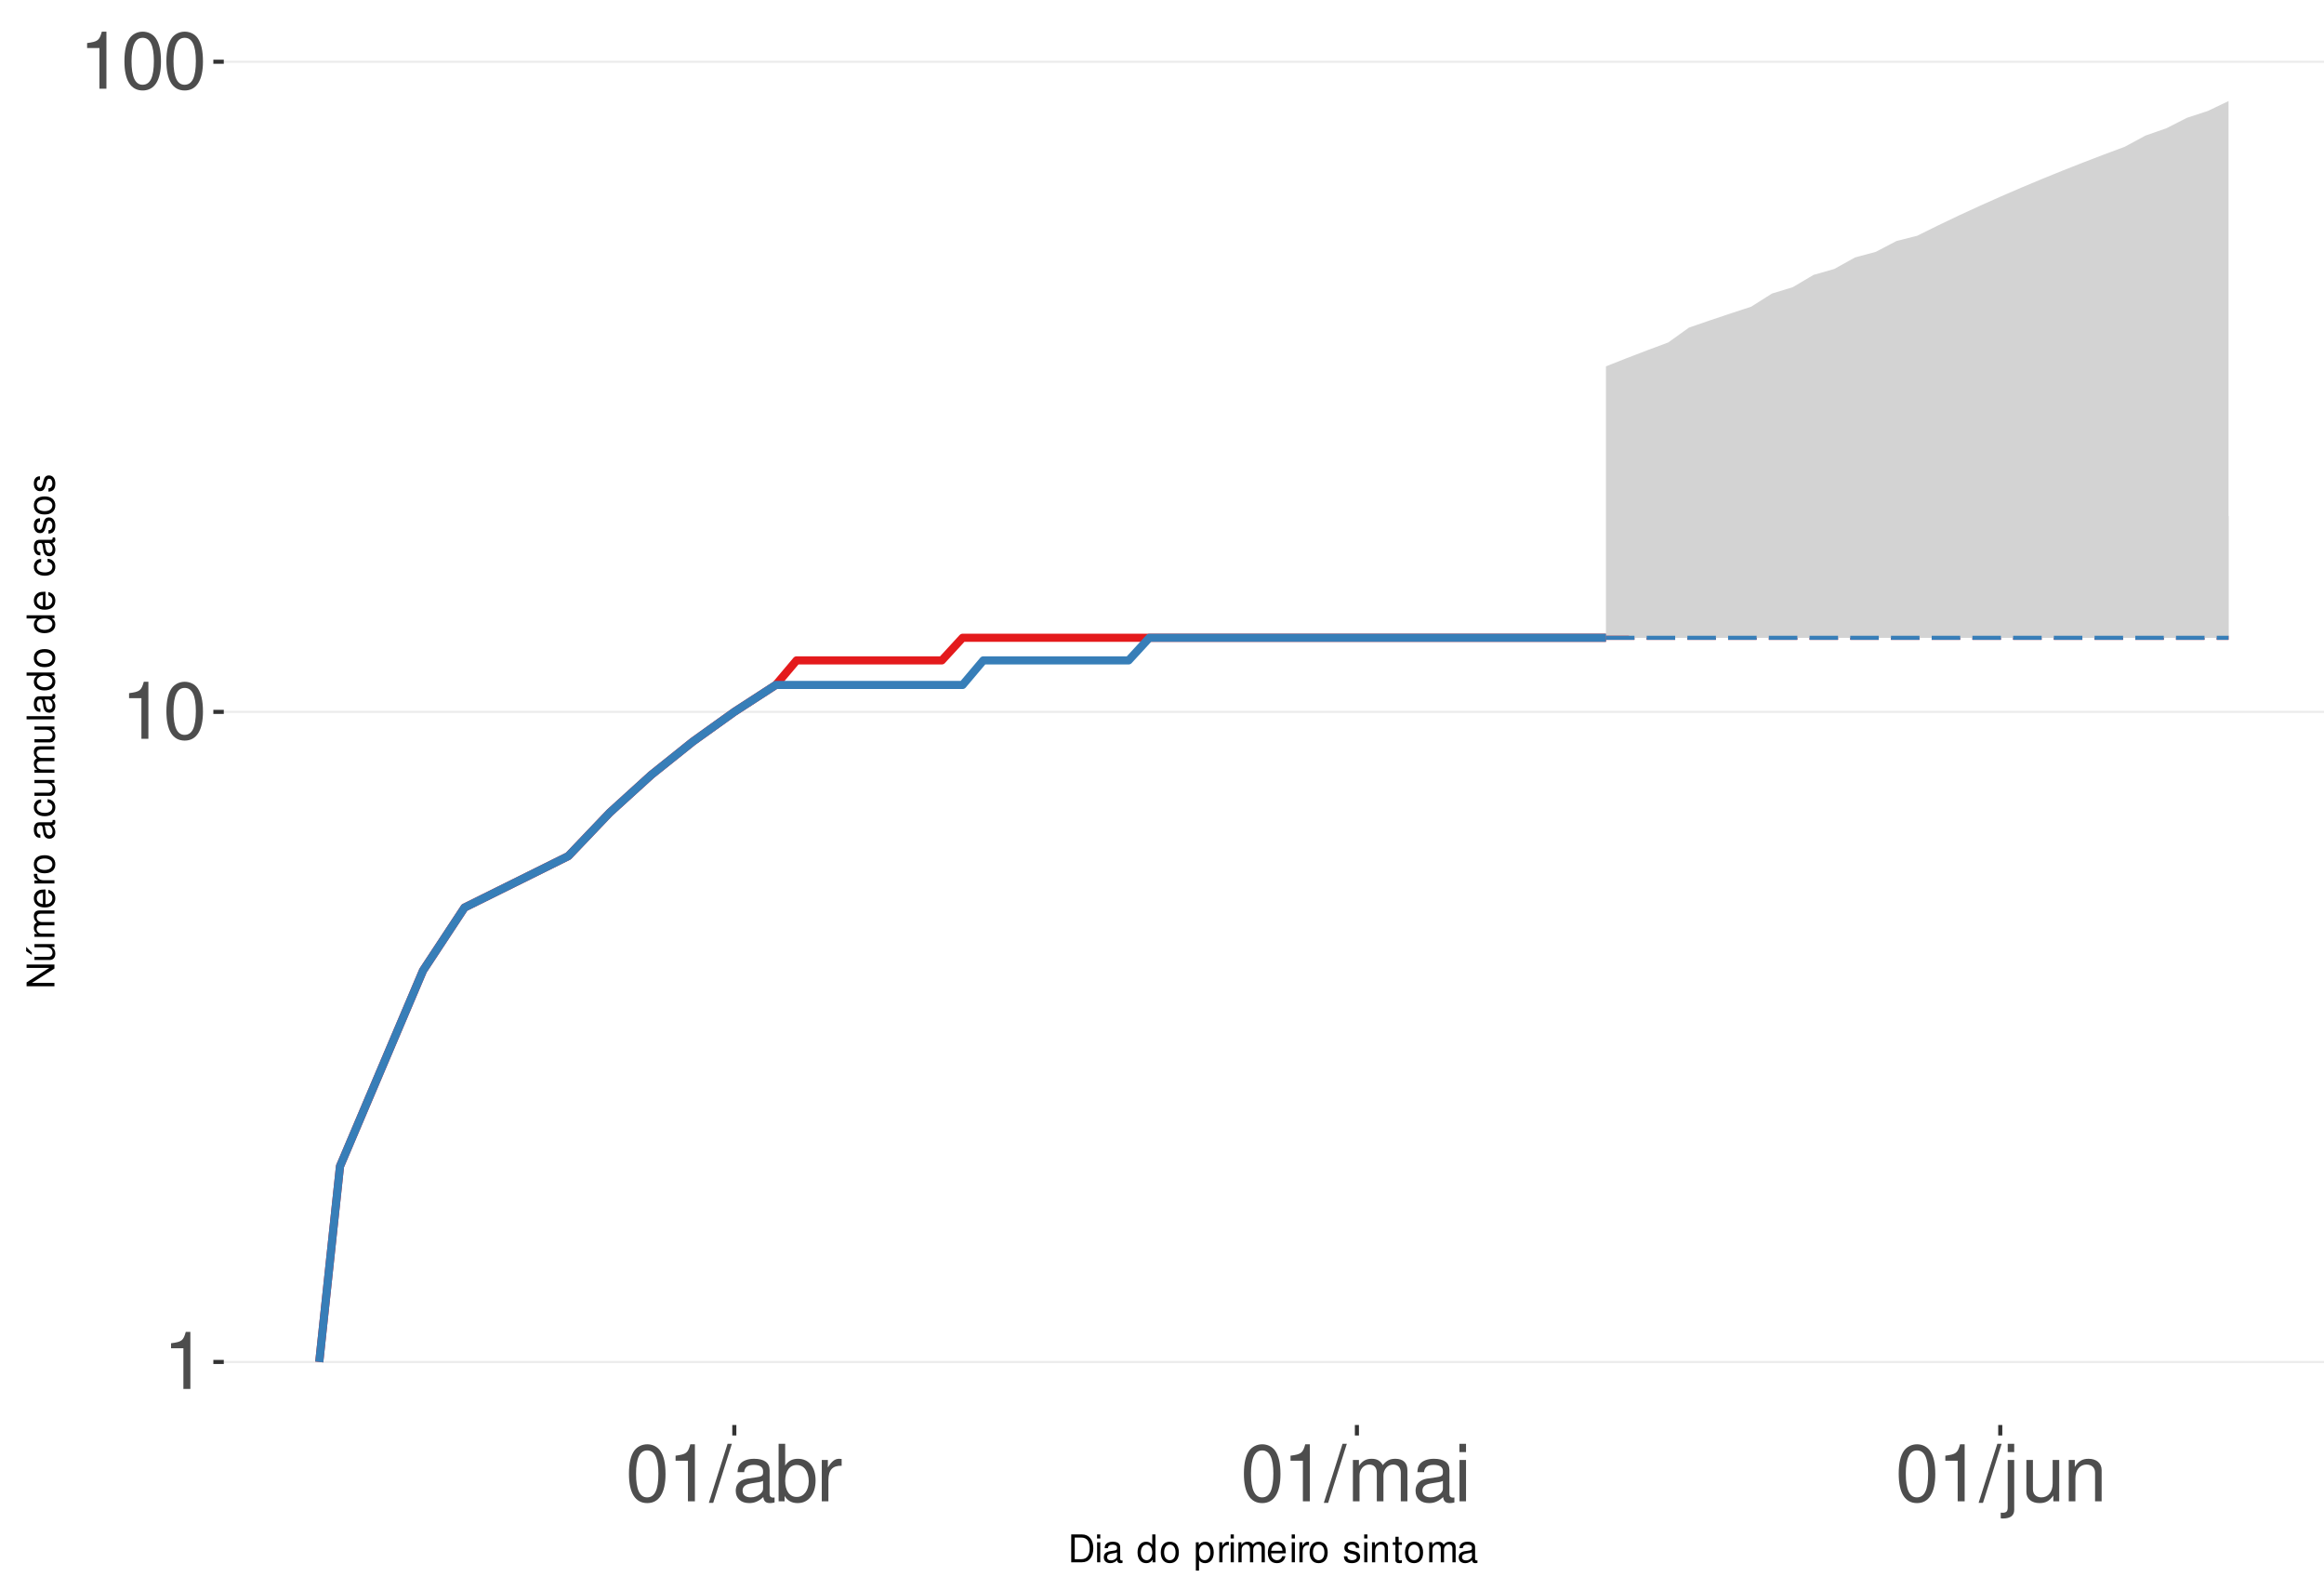
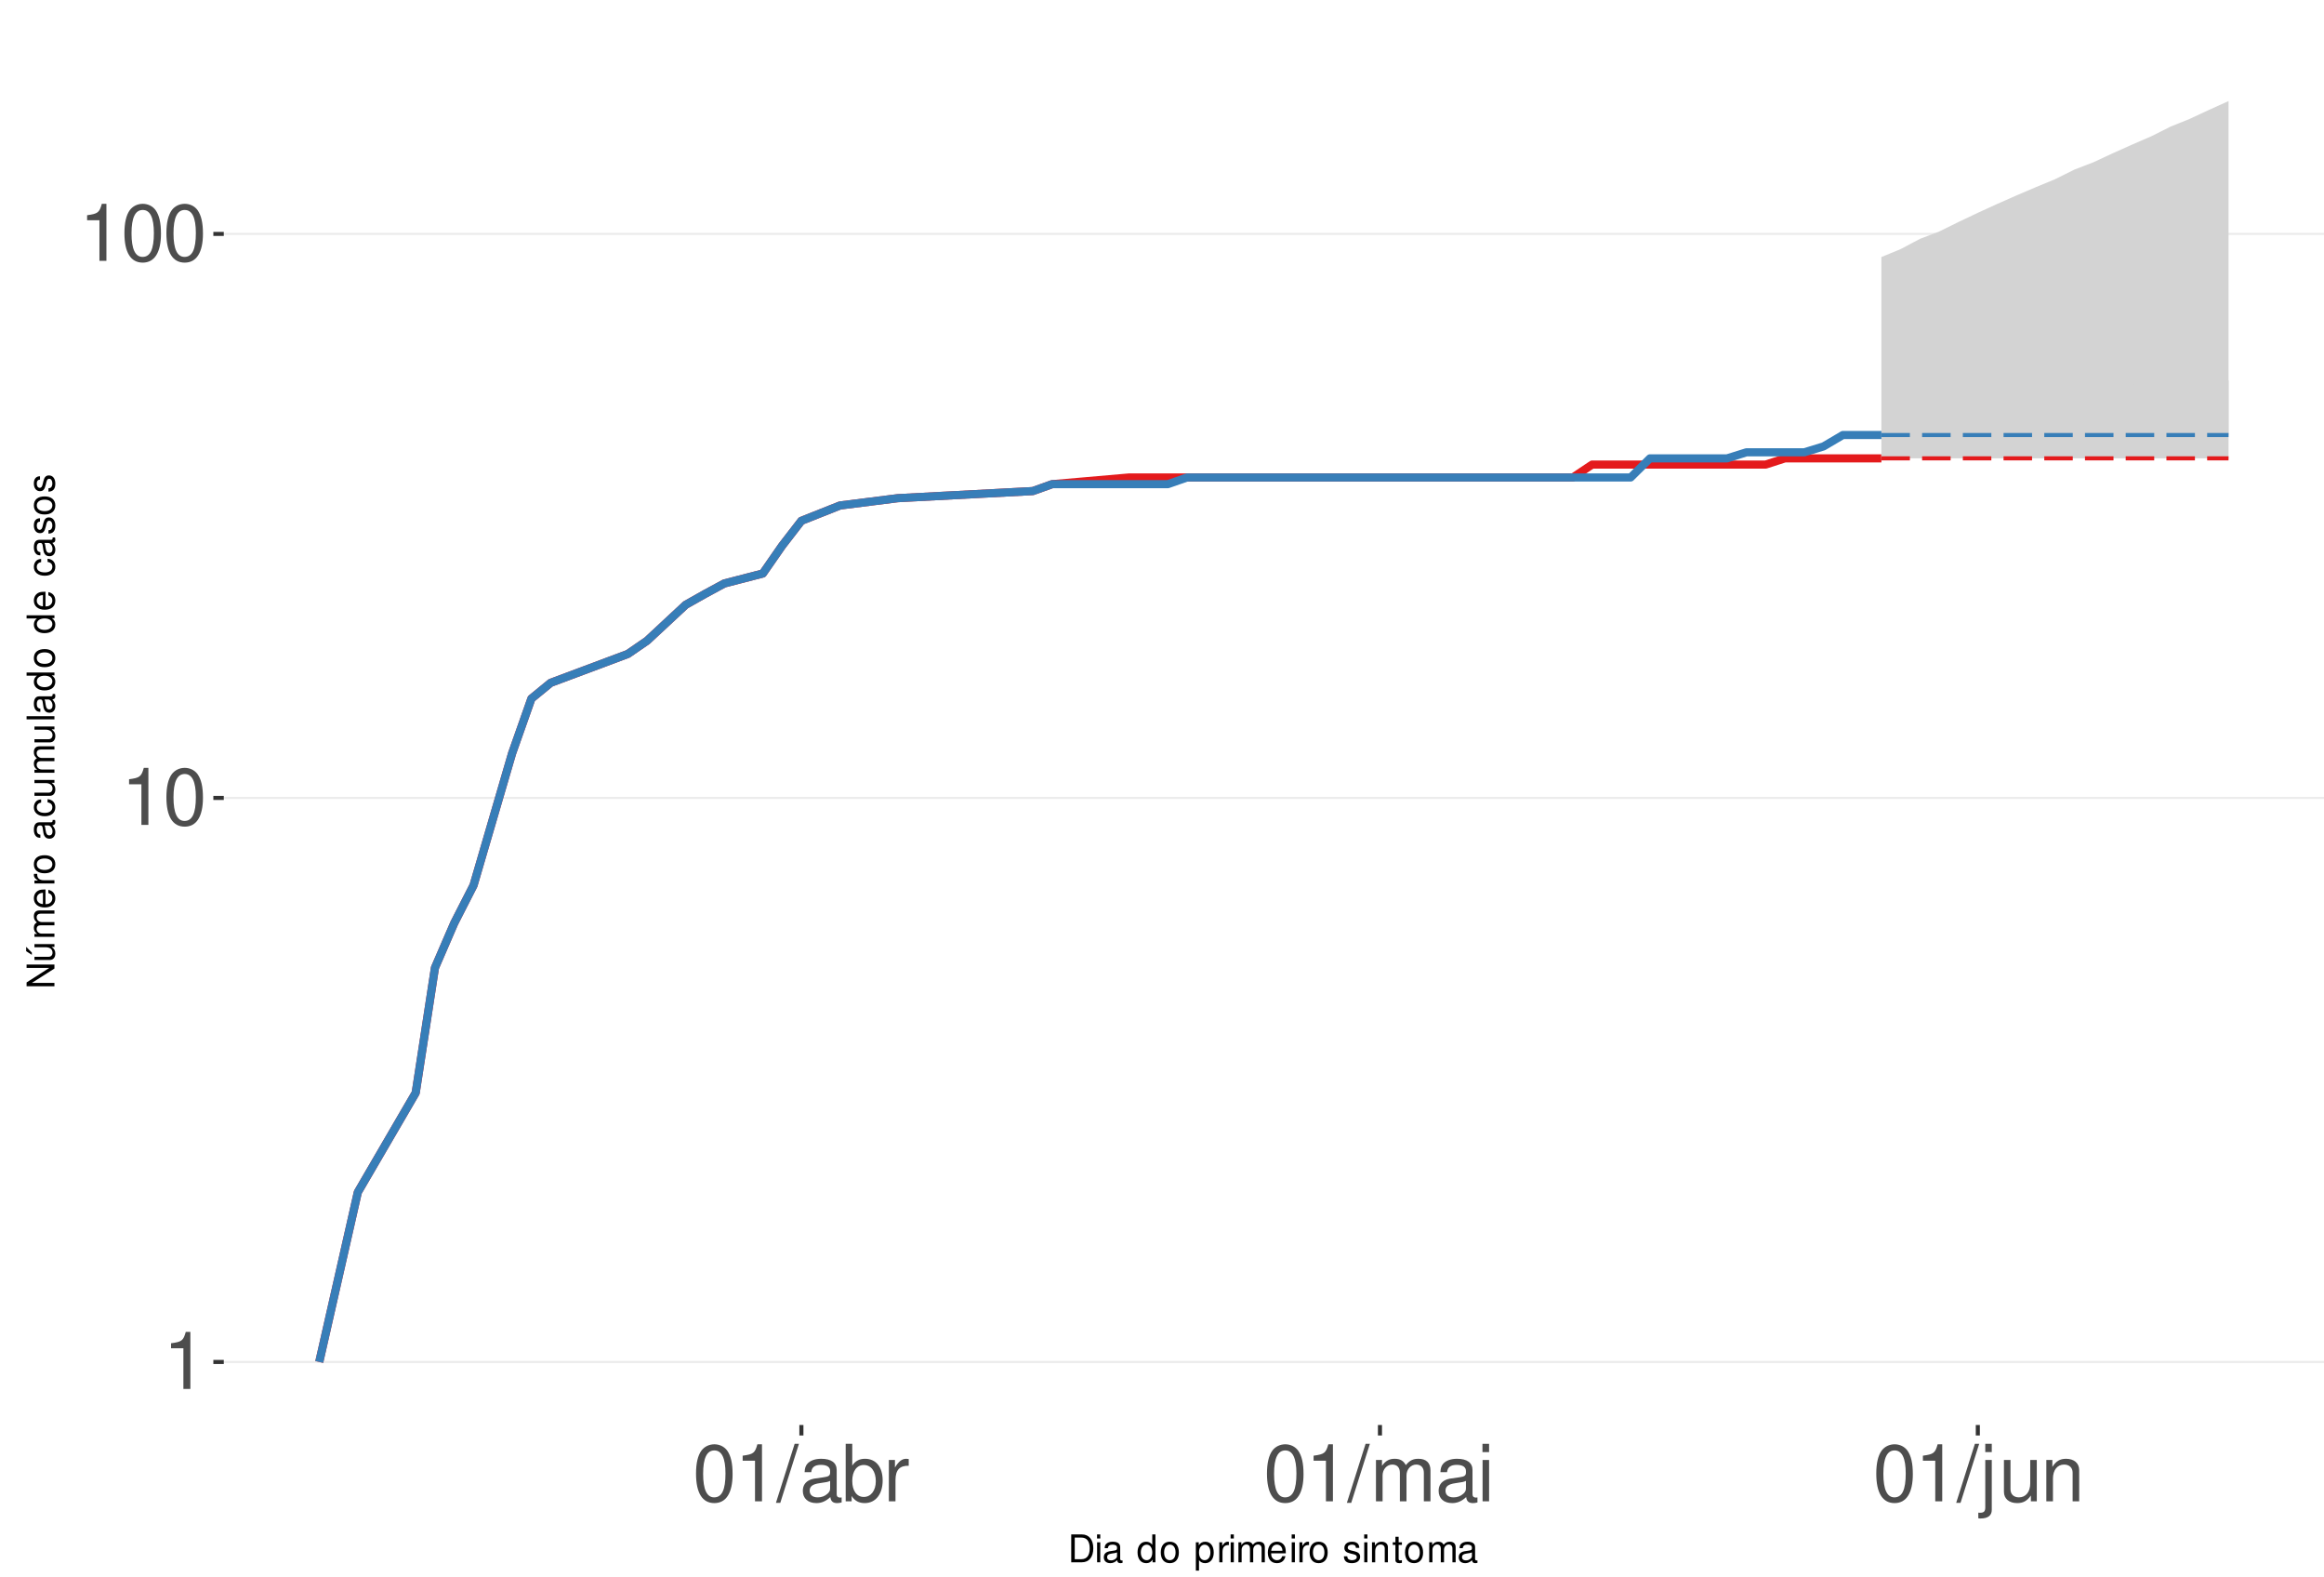
<svg xmlns="http://www.w3.org/2000/svg" xmlns:xlink="http://www.w3.org/1999/xlink" width="609pt" height="413pt" viewBox="0 0 609 413" version="1.1">
  <defs>
    <g>
      <symbol overflow="visible" id="glyph0-0">
        <path style="stroke:none;" d="" />
      </symbol>
      <symbol overflow="visible" id="glyph0-1">
        <path style="stroke:none;" d="M 5.344 -10.641 L 5.344 0 L 7.172 0 L 7.172 -14.938 L 5.969 -14.938 C 5.328 -12.641 4.922 -12.328 2.109 -11.953 L 2.109 -10.641 Z M 5.344 -10.641 " />
      </symbol>
      <symbol overflow="visible" id="glyph0-2">
        <path style="stroke:none;" d="M 5.688 -14.938 C 4.312 -14.938 3.078 -14.312 2.312 -13.297 C 1.359 -11.984 0.891 -10 0.891 -7.234 C 0.891 -2.188 2.547 0.469 5.688 0.469 C 8.781 0.469 10.469 -2.188 10.469 -7.109 C 10.469 -10 10.016 -11.938 9.047 -13.297 C 8.281 -14.328 7.062 -14.938 5.688 -14.938 Z M 5.688 -13.328 C 7.641 -13.328 8.609 -11.312 8.609 -7.266 C 8.609 -3.016 7.656 -1.031 5.641 -1.031 C 3.719 -1.031 2.75 -3.094 2.75 -7.203 C 2.75 -11.312 3.719 -13.328 5.688 -13.328 Z M 5.688 -13.328 " />
      </symbol>
      <symbol overflow="visible" id="glyph0-3">
        <path style="stroke:none;" d="M 4.734 -15.062 L -0.172 0.406 L 0.969 0.406 L 5.859 -15.062 Z M 4.734 -15.062 " />
      </symbol>
      <symbol overflow="visible" id="glyph0-4">
        <path style="stroke:none;" d="M 11.047 -1.016 C 10.859 -0.969 10.781 -0.969 10.672 -0.969 C 10.078 -0.969 9.75 -1.281 9.75 -1.812 L 9.75 -8.188 C 9.75 -10.094 8.344 -11.141 5.688 -11.141 C 4.094 -11.141 2.828 -10.672 2.094 -9.875 C 1.594 -9.312 1.391 -8.703 1.344 -7.625 L 3.078 -7.625 C 3.219 -8.938 4 -9.547 5.625 -9.547 C 7.188 -9.547 8.031 -8.969 8.031 -7.938 L 8.031 -7.484 C 8.016 -6.734 7.641 -6.469 6.234 -6.281 C 3.797 -5.969 3.422 -5.891 2.766 -5.625 C 1.516 -5.078 0.875 -4.125 0.875 -2.734 C 0.875 -0.766 2.234 0.469 4.422 0.469 C 5.781 0.469 6.875 0 8.094 -1.109 C 8.219 0 8.766 0.469 9.875 0.469 C 10.25 0.469 10.469 0.438 11.047 0.297 Z M 8.031 -3.406 C 8.031 -2.828 7.875 -2.484 7.359 -2 C 6.656 -1.359 5.797 -1.031 4.797 -1.031 C 3.453 -1.031 2.672 -1.672 2.672 -2.766 C 2.672 -3.906 3.406 -4.484 5.266 -4.75 C 7.109 -5 7.453 -5.078 8.031 -5.344 Z M 8.031 -3.406 " />
      </symbol>
      <symbol overflow="visible" id="glyph0-5">
        <path style="stroke:none;" d="M 1.109 -15.062 L 1.109 0 L 2.672 0 L 2.672 -1.391 C 3.484 -0.125 4.578 0.469 6.094 0.469 C 8.938 0.469 10.797 -1.859 10.797 -5.453 C 10.797 -8.969 9.047 -11.141 6.172 -11.141 C 4.688 -11.141 3.641 -10.578 2.828 -9.359 L 2.828 -15.062 Z M 5.844 -9.516 C 7.766 -9.516 9 -7.844 9 -5.266 C 9 -2.812 7.719 -1.141 5.844 -1.141 C 4 -1.141 2.828 -2.781 2.828 -5.328 C 2.828 -7.875 4 -9.516 5.844 -9.516 Z M 5.844 -9.516 " />
      </symbol>
      <symbol overflow="visible" id="glyph0-6">
        <path style="stroke:none;" d="M 1.422 -10.828 L 1.422 0 L 3.156 0 L 3.156 -5.625 C 3.188 -8.219 4.25 -9.375 6.625 -9.312 L 6.625 -11.078 C 6.344 -11.109 6.172 -11.141 5.969 -11.141 C 4.859 -11.141 4 -10.469 3.016 -8.859 L 3.016 -10.828 Z M 1.422 -10.828 " />
      </symbol>
      <symbol overflow="visible" id="glyph0-7">
        <path style="stroke:none;" d="M 1.453 -10.828 L 1.453 0 L 3.188 0 L 3.188 -6.797 C 3.188 -8.359 4.312 -9.625 5.719 -9.625 C 7 -9.625 7.719 -8.844 7.719 -7.453 L 7.719 0 L 9.453 0 L 9.453 -6.797 C 9.453 -8.359 10.594 -9.625 12 -9.625 C 13.266 -9.625 14 -8.812 14 -7.453 L 14 0 L 15.734 0 L 15.734 -8.125 C 15.734 -10.062 14.625 -11.141 12.594 -11.141 C 11.156 -11.141 10.281 -10.703 9.281 -9.484 C 8.641 -10.641 7.766 -11.141 6.359 -11.141 C 4.922 -11.141 3.953 -10.594 3.031 -9.297 L 3.031 -10.828 Z M 1.453 -10.828 " />
      </symbol>
      <symbol overflow="visible" id="glyph0-8">
        <path style="stroke:none;" d="M 3.094 -10.828 L 1.391 -10.828 L 1.391 0 L 3.094 0 Z M 3.094 -15.062 L 1.359 -15.062 L 1.359 -12.891 L 3.094 -12.891 Z M 3.094 -15.062 " />
      </symbol>
      <symbol overflow="visible" id="glyph0-9">
        <path style="stroke:none;" d="M 1.453 -10.828 L 1.453 1.562 C 1.453 2.641 1.109 3 0.047 3 C -0.078 3 -0.141 3 -0.375 2.969 L -0.375 4.438 C -0.172 4.484 -0.062 4.5 0.203 4.5 C 2.141 4.5 3.156 3.734 3.156 2.25 L 3.156 -10.828 Z M 3.156 -15.062 L 1.453 -15.062 L 1.453 -12.891 L 3.156 -12.891 Z M 3.156 -15.062 " />
      </symbol>
      <symbol overflow="visible" id="glyph0-10">
        <path style="stroke:none;" d="M 9.953 0 L 9.953 -10.828 L 8.234 -10.828 L 8.234 -4.688 C 8.234 -2.484 7.078 -1.031 5.281 -1.031 C 3.922 -1.031 3.062 -1.859 3.062 -3.156 L 3.062 -10.828 L 1.344 -10.828 L 1.344 -2.484 C 1.344 -0.688 2.688 0.469 4.797 0.469 C 6.375 0.469 7.391 -0.078 8.406 -1.516 L 8.406 0 Z M 9.953 0 " />
      </symbol>
      <symbol overflow="visible" id="glyph0-11">
        <path style="stroke:none;" d="M 1.453 -10.828 L 1.453 0 L 3.188 0 L 3.188 -5.969 C 3.188 -8.188 4.344 -9.625 6.109 -9.625 C 7.484 -9.625 8.344 -8.797 8.344 -7.5 L 8.344 0 L 10.062 0 L 10.062 -8.188 C 10.062 -9.984 8.719 -11.141 6.625 -11.141 C 5.016 -11.141 3.984 -10.516 3.031 -9 L 3.031 -10.828 Z M 1.453 -10.828 " />
      </symbol>
      <symbol overflow="visible" id="glyph1-0">
        <path style="stroke:none;" d="" />
      </symbol>
      <symbol overflow="visible" id="glyph1-1">
        <path style="stroke:none;" d="M 0.891 0 L 3.703 0 C 5.547 0 6.672 -1.375 6.672 -3.656 C 6.672 -5.906 5.547 -7.297 3.703 -7.297 L 0.891 -7.297 Z M 1.812 -0.812 L 1.812 -6.469 L 3.547 -6.469 C 4.984 -6.469 5.734 -5.5 5.734 -3.641 C 5.734 -1.797 4.984 -0.812 3.547 -0.812 Z M 1.812 -0.812 " />
      </symbol>
      <symbol overflow="visible" id="glyph1-2">
        <path style="stroke:none;" d="M 1.5 -5.234 L 0.672 -5.234 L 0.672 0 L 1.5 0 Z M 1.5 -7.297 L 0.656 -7.297 L 0.656 -6.234 L 1.5 -6.234 Z M 1.5 -7.297 " />
      </symbol>
      <symbol overflow="visible" id="glyph1-3">
        <path style="stroke:none;" d="M 5.344 -0.484 C 5.266 -0.469 5.219 -0.469 5.172 -0.469 C 4.875 -0.469 4.719 -0.625 4.719 -0.875 L 4.719 -3.953 C 4.719 -4.891 4.047 -5.391 2.75 -5.391 C 1.984 -5.391 1.375 -5.172 1.016 -4.781 C 0.766 -4.516 0.672 -4.203 0.656 -3.688 L 1.484 -3.688 C 1.562 -4.328 1.938 -4.625 2.719 -4.625 C 3.484 -4.625 3.891 -4.344 3.891 -3.844 L 3.891 -3.625 C 3.875 -3.266 3.703 -3.125 3.016 -3.047 C 1.844 -2.891 1.656 -2.844 1.344 -2.719 C 0.734 -2.453 0.422 -2 0.422 -1.312 C 0.422 -0.375 1.078 0.234 2.141 0.234 C 2.797 0.234 3.328 0 3.922 -0.547 C 3.984 0 4.234 0.234 4.781 0.234 C 4.953 0.234 5.062 0.203 5.344 0.141 Z M 3.891 -1.656 C 3.891 -1.375 3.812 -1.203 3.562 -0.969 C 3.219 -0.656 2.812 -0.5 2.312 -0.5 C 1.672 -0.5 1.297 -0.812 1.297 -1.344 C 1.297 -1.891 1.656 -2.172 2.547 -2.297 C 3.438 -2.422 3.609 -2.453 3.891 -2.594 Z M 3.891 -1.656 " />
      </symbol>
      <symbol overflow="visible" id="glyph1-4">
        <path style="stroke:none;" d="" />
      </symbol>
      <symbol overflow="visible" id="glyph1-5">
        <path style="stroke:none;" d="M 4.953 -7.297 L 4.125 -7.297 L 4.125 -4.578 C 3.766 -5.109 3.203 -5.391 2.516 -5.391 C 1.156 -5.391 0.266 -4.297 0.266 -2.625 C 0.266 -0.859 1.125 0.234 2.547 0.234 C 3.266 0.234 3.766 -0.047 4.203 -0.688 L 4.203 0 L 4.953 0 Z M 2.656 -4.609 C 3.547 -4.609 4.125 -3.812 4.125 -2.562 C 4.125 -1.344 3.547 -0.547 2.656 -0.547 C 1.734 -0.547 1.125 -1.359 1.125 -2.578 C 1.125 -3.797 1.734 -4.609 2.656 -4.609 Z M 2.656 -4.609 " />
      </symbol>
      <symbol overflow="visible" id="glyph1-6">
        <path style="stroke:none;" d="M 2.719 -5.391 C 1.234 -5.391 0.359 -4.344 0.359 -2.578 C 0.359 -0.812 1.234 0.234 2.734 0.234 C 4.203 0.234 5.094 -0.812 5.094 -2.547 C 5.094 -4.359 4.234 -5.391 2.719 -5.391 Z M 2.734 -4.625 C 3.672 -4.625 4.234 -3.844 4.234 -2.547 C 4.234 -1.312 3.656 -0.547 2.734 -0.547 C 1.797 -0.547 1.234 -1.312 1.234 -2.578 C 1.234 -3.844 1.797 -4.625 2.734 -4.625 Z M 2.734 -4.625 " />
      </symbol>
      <symbol overflow="visible" id="glyph1-7">
        <path style="stroke:none;" d="M 0.547 2.188 L 1.375 2.188 L 1.375 -0.547 C 1.812 -0.016 2.312 0.234 2.984 0.234 C 4.344 0.234 5.234 -0.859 5.234 -2.531 C 5.234 -4.297 4.375 -5.391 2.984 -5.391 C 2.266 -5.391 1.703 -5.062 1.312 -4.453 L 1.312 -5.234 L 0.547 -5.234 Z M 2.844 -4.609 C 3.766 -4.609 4.359 -3.797 4.359 -2.547 C 4.359 -1.359 3.75 -0.547 2.844 -0.547 C 1.953 -0.547 1.375 -1.344 1.375 -2.578 C 1.375 -3.812 1.953 -4.609 2.844 -4.609 Z M 2.844 -4.609 " />
      </symbol>
      <symbol overflow="visible" id="glyph1-8">
        <path style="stroke:none;" d="M 0.688 -5.234 L 0.688 0 L 1.531 0 L 1.531 -2.719 C 1.547 -3.984 2.062 -4.547 3.203 -4.516 L 3.203 -5.359 C 3.062 -5.375 2.984 -5.391 2.891 -5.391 C 2.344 -5.391 1.938 -5.062 1.453 -4.297 L 1.453 -5.234 Z M 0.688 -5.234 " />
      </symbol>
      <symbol overflow="visible" id="glyph1-9">
        <path style="stroke:none;" d="M 0.703 -5.234 L 0.703 0 L 1.547 0 L 1.547 -3.297 C 1.547 -4.047 2.094 -4.656 2.766 -4.656 C 3.391 -4.656 3.734 -4.281 3.734 -3.609 L 3.734 0 L 4.578 0 L 4.578 -3.297 C 4.578 -4.047 5.125 -4.656 5.812 -4.656 C 6.422 -4.656 6.781 -4.266 6.781 -3.609 L 6.781 0 L 7.625 0 L 7.625 -3.938 C 7.625 -4.875 7.078 -5.391 6.094 -5.391 C 5.406 -5.391 4.984 -5.188 4.484 -4.594 C 4.188 -5.156 3.766 -5.391 3.078 -5.391 C 2.375 -5.391 1.906 -5.125 1.469 -4.5 L 1.469 -5.234 Z M 0.703 -5.234 " />
      </symbol>
      <symbol overflow="visible" id="glyph1-10">
        <path style="stroke:none;" d="M 5.125 -2.344 C 5.125 -3.141 5.062 -3.625 4.922 -4.016 C 4.578 -4.875 3.781 -5.391 2.797 -5.391 C 1.344 -5.391 0.406 -4.281 0.406 -2.547 C 0.406 -0.812 1.297 0.234 2.781 0.234 C 3.984 0.234 4.812 -0.453 5.016 -1.594 L 4.188 -1.594 C 3.953 -0.906 3.484 -0.547 2.812 -0.547 C 2.281 -0.547 1.828 -0.781 1.547 -1.219 C 1.344 -1.516 1.281 -1.812 1.266 -2.344 Z M 1.297 -3.016 C 1.359 -3.984 1.953 -4.625 2.797 -4.625 C 3.641 -4.625 4.234 -3.953 4.234 -3.016 Z M 1.297 -3.016 " />
      </symbol>
      <symbol overflow="visible" id="glyph1-11">
        <path style="stroke:none;" d="M 4.375 -3.781 C 4.375 -4.812 3.688 -5.391 2.484 -5.391 C 1.266 -5.391 0.469 -4.766 0.469 -3.797 C 0.469 -2.969 0.891 -2.578 2.125 -2.281 L 2.906 -2.094 C 3.484 -1.953 3.719 -1.734 3.719 -1.375 C 3.719 -0.875 3.234 -0.547 2.5 -0.547 C 2.047 -0.547 1.672 -0.672 1.453 -0.891 C 1.328 -1.047 1.266 -1.188 1.219 -1.562 L 0.344 -1.562 C 0.375 -0.344 1.062 0.234 2.438 0.234 C 3.75 0.234 4.594 -0.422 4.594 -1.438 C 4.594 -2.203 4.156 -2.641 3.109 -2.891 L 2.312 -3.078 C 1.625 -3.234 1.344 -3.453 1.344 -3.828 C 1.344 -4.312 1.766 -4.625 2.453 -4.625 C 3.125 -4.625 3.484 -4.328 3.5 -3.781 Z M 4.375 -3.781 " />
      </symbol>
      <symbol overflow="visible" id="glyph1-12">
        <path style="stroke:none;" d="M 0.703 -5.234 L 0.703 0 L 1.547 0 L 1.547 -2.891 C 1.547 -3.953 2.094 -4.656 2.953 -4.656 C 3.625 -4.656 4.047 -4.266 4.047 -3.625 L 4.047 0 L 4.875 0 L 4.875 -3.953 C 4.875 -4.828 4.219 -5.391 3.203 -5.391 C 2.438 -5.391 1.938 -5.094 1.469 -4.359 L 1.469 -5.234 Z M 0.703 -5.234 " />
      </symbol>
      <symbol overflow="visible" id="glyph1-13">
        <path style="stroke:none;" d="M 2.547 -5.234 L 1.688 -5.234 L 1.688 -6.688 L 0.844 -6.688 L 0.844 -5.234 L 0.141 -5.234 L 0.141 -4.562 L 0.844 -4.562 L 0.844 -0.594 C 0.844 -0.062 1.203 0.234 1.859 0.234 C 2.078 0.234 2.266 0.203 2.547 0.156 L 2.547 -0.547 C 2.422 -0.516 2.312 -0.5 2.141 -0.5 C 1.781 -0.5 1.688 -0.594 1.688 -0.969 L 1.688 -4.562 L 2.547 -4.562 Z M 2.547 -5.234 " />
      </symbol>
      <symbol overflow="visible" id="glyph2-0">
        <path style="stroke:none;" d="" />
      </symbol>
      <symbol overflow="visible" id="glyph2-1">
        <path style="stroke:none;" d="M -7.297 -6.453 L -7.297 -5.578 L -1.328 -5.578 L -7.297 -1.766 L -7.297 -0.766 L 0 -0.766 L 0 -1.641 L -5.906 -1.641 L 0 -5.406 L 0 -6.453 Z M -7.297 -6.453 " />
      </symbol>
      <symbol overflow="visible" id="glyph2-2">
        <path style="stroke:none;" d="M 0 -4.812 L -5.234 -4.812 L -5.234 -3.984 L -2.266 -3.984 C -1.203 -3.984 -0.5 -3.438 -0.5 -2.562 C -0.5 -1.906 -0.906 -1.484 -1.531 -1.484 L -5.234 -1.484 L -5.234 -0.656 L -1.203 -0.656 C -0.328 -0.656 0.234 -1.297 0.234 -2.312 C 0.234 -3.094 -0.047 -3.578 -0.734 -4.062 L 0 -4.062 Z M -7.406 -2.953 L -5.922 -2 L -5.922 -2.594 L -7.406 -4.094 Z M -7.406 -2.953 " />
      </symbol>
      <symbol overflow="visible" id="glyph2-3">
        <path style="stroke:none;" d="M -5.234 -0.703 L 0 -0.703 L 0 -1.547 L -3.297 -1.547 C -4.047 -1.547 -4.656 -2.094 -4.656 -2.766 C -4.656 -3.391 -4.281 -3.734 -3.609 -3.734 L 0 -3.734 L 0 -4.578 L -3.297 -4.578 C -4.047 -4.578 -4.656 -5.125 -4.656 -5.812 C -4.656 -6.422 -4.266 -6.781 -3.609 -6.781 L 0 -6.781 L 0 -7.625 L -3.938 -7.625 C -4.875 -7.625 -5.391 -7.078 -5.391 -6.094 C -5.391 -5.406 -5.188 -4.984 -4.594 -4.484 C -5.156 -4.188 -5.391 -3.766 -5.391 -3.078 C -5.391 -2.375 -5.125 -1.906 -4.5 -1.469 L -5.234 -1.469 Z M -5.234 -0.703 " />
      </symbol>
      <symbol overflow="visible" id="glyph2-4">
        <path style="stroke:none;" d="M -2.344 -5.125 C -3.141 -5.125 -3.625 -5.062 -4.016 -4.922 C -4.875 -4.578 -5.391 -3.781 -5.391 -2.797 C -5.391 -1.344 -4.281 -0.406 -2.547 -0.406 C -0.812 -0.406 0.234 -1.297 0.234 -2.781 C 0.234 -3.984 -0.453 -4.812 -1.594 -5.016 L -1.594 -4.188 C -0.906 -3.953 -0.547 -3.484 -0.547 -2.812 C -0.547 -2.281 -0.781 -1.828 -1.219 -1.547 C -1.516 -1.344 -1.812 -1.281 -2.344 -1.266 Z M -3.016 -1.297 C -3.984 -1.359 -4.625 -1.953 -4.625 -2.797 C -4.625 -3.641 -3.953 -4.234 -3.016 -4.234 Z M -3.016 -1.297 " />
      </symbol>
      <symbol overflow="visible" id="glyph2-5">
        <path style="stroke:none;" d="M -5.234 -0.688 L 0 -0.688 L 0 -1.531 L -2.719 -1.531 C -3.984 -1.547 -4.547 -2.062 -4.516 -3.203 L -5.359 -3.203 C -5.375 -3.062 -5.391 -2.984 -5.391 -2.891 C -5.391 -2.344 -5.062 -1.938 -4.297 -1.453 L -5.234 -1.453 Z M -5.234 -0.688 " />
      </symbol>
      <symbol overflow="visible" id="glyph2-6">
        <path style="stroke:none;" d="M -5.391 -2.719 C -5.391 -1.234 -4.344 -0.359 -2.578 -0.359 C -0.812 -0.359 0.234 -1.234 0.234 -2.734 C 0.234 -4.203 -0.812 -5.094 -2.547 -5.094 C -4.359 -5.094 -5.391 -4.234 -5.391 -2.719 Z M -4.625 -2.734 C -4.625 -3.672 -3.844 -4.234 -2.547 -4.234 C -1.312 -4.234 -0.547 -3.656 -0.547 -2.734 C -0.547 -1.797 -1.312 -1.234 -2.578 -1.234 C -3.844 -1.234 -4.625 -1.797 -4.625 -2.734 Z M -4.625 -2.734 " />
      </symbol>
      <symbol overflow="visible" id="glyph2-7">
        <path style="stroke:none;" d="" />
      </symbol>
      <symbol overflow="visible" id="glyph2-8">
        <path style="stroke:none;" d="M -0.484 -5.344 C -0.469 -5.266 -0.469 -5.219 -0.469 -5.172 C -0.469 -4.875 -0.625 -4.719 -0.875 -4.719 L -3.953 -4.719 C -4.891 -4.719 -5.391 -4.047 -5.391 -2.75 C -5.391 -1.984 -5.172 -1.375 -4.781 -1.016 C -4.516 -0.766 -4.203 -0.672 -3.688 -0.656 L -3.688 -1.484 C -4.328 -1.562 -4.625 -1.938 -4.625 -2.719 C -4.625 -3.484 -4.344 -3.891 -3.844 -3.891 L -3.625 -3.891 C -3.266 -3.875 -3.125 -3.703 -3.047 -3.016 C -2.891 -1.844 -2.844 -1.656 -2.719 -1.344 C -2.453 -0.734 -2 -0.422 -1.312 -0.422 C -0.375 -0.422 0.234 -1.078 0.234 -2.141 C 0.234 -2.797 0 -3.328 -0.547 -3.922 C 0 -3.984 0.234 -4.234 0.234 -4.781 C 0.234 -4.953 0.203 -5.062 0.141 -5.344 Z M -1.656 -3.891 C -1.375 -3.891 -1.203 -3.812 -0.969 -3.562 C -0.656 -3.219 -0.5 -2.812 -0.5 -2.312 C -0.5 -1.672 -0.812 -1.297 -1.344 -1.297 C -1.891 -1.297 -2.172 -1.656 -2.297 -2.547 C -2.422 -3.438 -2.453 -3.609 -2.594 -3.891 Z M -1.656 -3.891 " />
      </symbol>
      <symbol overflow="visible" id="glyph2-9">
        <path style="stroke:none;" d="M -3.484 -4.703 C -3.984 -4.672 -4.312 -4.562 -4.609 -4.359 C -5.094 -4 -5.391 -3.375 -5.391 -2.641 C -5.391 -1.219 -4.266 -0.312 -2.531 -0.312 C -0.844 -0.312 0.234 -1.203 0.234 -2.625 C 0.234 -3.875 -0.516 -4.672 -1.797 -4.766 L -1.797 -3.938 C -0.953 -3.797 -0.547 -3.359 -0.547 -2.656 C -0.547 -1.734 -1.297 -1.188 -2.531 -1.188 C -3.844 -1.188 -4.625 -1.719 -4.625 -2.625 C -4.625 -3.328 -4.203 -3.766 -3.484 -3.875 Z M -3.484 -4.703 " />
      </symbol>
      <symbol overflow="visible" id="glyph2-10">
        <path style="stroke:none;" d="M 0 -4.812 L -5.234 -4.812 L -5.234 -3.984 L -2.266 -3.984 C -1.203 -3.984 -0.5 -3.438 -0.5 -2.562 C -0.5 -1.906 -0.906 -1.484 -1.531 -1.484 L -5.234 -1.484 L -5.234 -0.656 L -1.203 -0.656 C -0.328 -0.656 0.234 -1.297 0.234 -2.312 C 0.234 -3.094 -0.047 -3.578 -0.734 -4.062 L 0 -4.062 Z M 0 -4.812 " />
      </symbol>
      <symbol overflow="visible" id="glyph2-11">
        <path style="stroke:none;" d="M -7.297 -1.516 L -7.297 -0.688 L 0 -0.688 L 0 -1.516 Z M -7.297 -1.516 " />
      </symbol>
      <symbol overflow="visible" id="glyph2-12">
        <path style="stroke:none;" d="M -7.297 -4.953 L -7.297 -4.125 L -4.578 -4.125 C -5.109 -3.766 -5.391 -3.203 -5.391 -2.516 C -5.391 -1.156 -4.297 -0.266 -2.625 -0.266 C -0.859 -0.266 0.234 -1.125 0.234 -2.547 C 0.234 -3.266 -0.047 -3.766 -0.688 -4.203 L 0 -4.203 L 0 -4.953 Z M -4.609 -2.656 C -4.609 -3.547 -3.812 -4.125 -2.562 -4.125 C -1.344 -4.125 -0.547 -3.547 -0.547 -2.656 C -0.547 -1.734 -1.359 -1.125 -2.578 -1.125 C -3.797 -1.125 -4.609 -1.734 -4.609 -2.656 Z M -4.609 -2.656 " />
      </symbol>
      <symbol overflow="visible" id="glyph2-13">
        <path style="stroke:none;" d="M -3.781 -4.375 C -4.812 -4.375 -5.391 -3.688 -5.391 -2.484 C -5.391 -1.266 -4.766 -0.469 -3.797 -0.469 C -2.969 -0.469 -2.578 -0.891 -2.281 -2.125 L -2.094 -2.906 C -1.953 -3.484 -1.734 -3.719 -1.375 -3.719 C -0.875 -3.719 -0.547 -3.234 -0.547 -2.5 C -0.547 -2.047 -0.672 -1.672 -0.891 -1.453 C -1.047 -1.328 -1.188 -1.266 -1.562 -1.219 L -1.562 -0.344 C -0.344 -0.375 0.234 -1.062 0.234 -2.438 C 0.234 -3.75 -0.422 -4.594 -1.438 -4.594 C -2.203 -4.594 -2.641 -4.156 -2.891 -3.109 L -3.078 -2.312 C -3.234 -1.625 -3.453 -1.344 -3.828 -1.344 C -4.312 -1.344 -4.625 -1.766 -4.625 -2.453 C -4.625 -3.125 -4.328 -3.484 -3.781 -3.5 Z M -3.781 -4.375 " />
      </symbol>
    </g>
    <clipPath id="clip1">
      <path d="M 58.645 9.961 L 609 9.961 L 609 373.328 L 58.645 373.328 Z M 58.645 9.961 " />
    </clipPath>
    <clipPath id="clip2">
      <path d="M 58.645 356 L 609 356 L 609 358 L 58.645 358 Z M 58.645 356 " />
    </clipPath>
    <clipPath id="clip3">
-       <path d="M 58.645 186 L 609 186 L 609 187 L 58.645 187 Z M 58.645 186 " />
+       <path d="M 58.645 208 L 609 208 L 609 210 L 58.645 210 Z M 58.645 208 " />
    </clipPath>
    <clipPath id="clip4">
-       <path d="M 58.645 15 L 609 15 L 609 17 L 58.645 17 Z M 58.645 15 " />
+       <path d="M 58.645 61 L 609 61 L 609 62 L 58.645 62 Z M 58.645 61 " />
    </clipPath>
  </defs>
  <g id="surface47">
    <rect x="0" y="0" width="609" height="413" style="fill:rgb(100%,100%,100%);fill-opacity:1;stroke:none;" />
    <rect x="0" y="0" width="609" height="413" style="fill:rgb(100%,100%,100%);fill-opacity:1;stroke:none;" />
    <path style="fill:none;stroke-width:1.067;stroke-linecap:round;stroke-linejoin:round;stroke:rgb(100%,100%,100%);stroke-opacity:1;stroke-miterlimit:10;" d="M 0 413 L 609 413 L 609 0 L 0 0 Z M 0 413 " />
    <g clip-path="url(#clip1)" clip-rule="nonzero">
      <path style=" stroke:none;fill-rule:nonzero;fill:rgb(100%,100%,100%);fill-opacity:1;" d="M 58.645 373.328 L 609 373.328 L 609 9.961 L 58.645 9.961 Z M 58.645 373.328 " />
    </g>
    <g clip-path="url(#clip2)" clip-rule="nonzero">
      <path style="fill:none;stroke-width:0.533;stroke-linecap:butt;stroke-linejoin:round;stroke:rgb(92.157%,92.157%,92.157%);stroke-opacity:1;stroke-miterlimit:10;" d="M 58.645 356.812 L 609 356.812 " />
    </g>
    <g clip-path="url(#clip3)" clip-rule="nonzero">
-       <path style="fill:none;stroke-width:0.533;stroke-linecap:butt;stroke-linejoin:round;stroke:rgb(92.157%,92.157%,92.157%);stroke-opacity:1;stroke-miterlimit:10;" d="M 58.645 186.496 L 609 186.496 " />
+       <path style="fill:none;stroke-width:0.533;stroke-linecap:butt;stroke-linejoin:round;stroke:rgb(92.157%,92.157%,92.157%);stroke-opacity:1;stroke-miterlimit:10;" d="M 58.645 209.047 L 609 209.047 " />
    </g>
    <g clip-path="url(#clip4)" clip-rule="nonzero">
-       <path style="fill:none;stroke-width:0.533;stroke-linecap:butt;stroke-linejoin:round;stroke:rgb(92.157%,92.157%,92.157%);stroke-opacity:1;stroke-miterlimit:10;" d="M 58.645 16.18 L 609 16.18 " />
-     </g>
-     <path style="fill:none;stroke-width:2.134;stroke-linecap:butt;stroke-linejoin:round;stroke:rgb(89.412%,10.196%,10.98%);stroke-opacity:1;stroke-miterlimit:10;" d="M 83.66 356.812 L 89.098 305.543 L 110.852 254.27 L 121.73 237.766 L 148.922 224.281 L 159.797 212.879 L 170.676 203 L 181.551 194.289 L 192.426 186.496 L 203.305 179.445 L 208.742 173.008 L 246.809 173.008 L 252.25 167.09 L 420.836 167.09 " />
-     <path style=" stroke:none;fill-rule:nonzero;fill:rgb(82.745%,82.745%,82.745%);fill-opacity:1;" d="M 420.836 95.977 L 426.273 93.832 L 431.711 91.746 L 437.148 89.723 L 442.59 85.828 L 448.027 83.953 L 453.465 82.129 L 458.902 80.344 L 464.34 76.906 L 469.781 75.242 L 475.219 72.027 L 480.656 70.469 L 486.094 67.449 L 491.531 65.984 L 496.973 63.141 L 502.41 61.758 L 507.848 59.066 L 513.285 56.469 L 518.723 53.965 L 524.164 51.539 L 529.602 49.188 L 535.039 46.914 L 540.477 44.703 L 545.914 42.562 L 551.355 40.477 L 556.793 38.449 L 562.23 35.512 L 567.668 33.613 L 573.105 30.855 L 578.547 29.074 L 583.984 26.48 L 583.984 167.09 L 420.836 167.09 Z M 420.836 95.977 " />
-     <path style="fill:none;stroke-width:1.067;stroke-linecap:butt;stroke-linejoin:round;stroke:rgb(89.412%,10.196%,10.98%);stroke-opacity:1;stroke-dasharray:7.469,3.201;stroke-miterlimit:10;" d="M 420.836 167.09 L 583.984 167.09 " />
-     <path style="fill:none;stroke-width:2.134;stroke-linecap:butt;stroke-linejoin:round;stroke:rgb(21.569%,49.412%,72.157%);stroke-opacity:1;stroke-miterlimit:10;" d="M 83.66 356.812 L 89.098 305.543 L 110.852 254.27 L 121.73 237.766 L 148.922 224.281 L 159.797 212.879 L 170.676 203 L 181.551 194.289 L 192.426 186.496 L 203.305 179.445 L 252.25 179.445 L 257.688 173.008 L 295.754 173.008 L 301.191 167.09 L 420.836 167.09 " />
-     <path style=" stroke:none;fill-rule:nonzero;fill:rgb(82.745%,82.745%,82.745%);fill-opacity:1;" d="M 420.836 167.09 L 426.273 167.09 L 431.711 161.605 L 437.148 161.605 L 442.59 156.504 L 453.465 156.504 L 458.902 151.73 L 464.34 151.73 L 469.781 147.246 L 491.531 147.246 L 496.973 143.02 L 513.285 143.02 L 518.723 139.02 L 535.039 139.02 L 540.477 135.227 L 583.984 135.227 L 583.984 167.09 Z M 420.836 167.09 " />
-     <path style="fill:none;stroke-width:1.067;stroke-linecap:butt;stroke-linejoin:round;stroke:rgb(21.569%,49.412%,72.157%);stroke-opacity:1;stroke-dasharray:7.469,3.201;stroke-miterlimit:10;" d="M 420.836 167.09 L 583.984 167.09 " />
+       <path style="fill:none;stroke-width:0.533;stroke-linecap:butt;stroke-linejoin:round;stroke:rgb(92.157%,92.157%,92.157%);stroke-opacity:1;stroke-miterlimit:10;" d="M 58.645 61.281 L 609 61.281 " />
+     </g>
+     <path style="fill:none;stroke-width:2.134;stroke-linecap:butt;stroke-linejoin:round;stroke:rgb(89.412%,10.196%,10.98%);stroke-opacity:1;stroke-miterlimit:10;" d="M 83.66 356.812 L 93.77 312.332 L 108.93 286.309 L 113.984 253.527 L 119.039 241.828 L 124.09 231.938 L 134.199 197.348 L 139.254 183.027 L 144.305 178.887 L 164.52 171.328 L 169.574 167.855 L 179.684 158.449 L 184.738 155.598 L 189.789 152.863 L 199.898 150.246 L 204.953 142.973 L 210.004 136.441 L 220.113 132.43 L 235.273 130.512 L 270.652 128.652 L 275.703 126.844 L 295.918 125.086 L 412.156 125.086 L 417.211 121.707 L 462.695 121.707 L 467.746 120.082 L 493.016 120.082 " />
+     <path style=" stroke:none;fill-rule:nonzero;fill:rgb(82.745%,82.745%,82.745%);fill-opacity:1;" d="M 493.016 67.336 L 498.07 65.254 L 503.125 62.578 L 508.176 60.645 L 513.23 58.152 L 518.285 55.75 L 523.34 53.438 L 528.391 51.207 L 533.445 49.051 L 538.5 46.961 L 543.555 44.445 L 548.609 42.5 L 553.66 40.148 L 558.715 37.883 L 563.77 35.691 L 568.824 33.156 L 573.875 31.121 L 578.93 28.758 L 583.984 26.48 L 583.984 120.082 L 493.016 120.082 Z M 493.016 67.336 " />
+     <path style="fill:none;stroke-width:1.067;stroke-linecap:butt;stroke-linejoin:round;stroke:rgb(89.412%,10.196%,10.98%);stroke-opacity:1;stroke-dasharray:7.469,3.201;stroke-miterlimit:10;" d="M 493.016 120.082 L 583.984 120.082 " />
+     <path style="fill:none;stroke-width:2.134;stroke-linecap:butt;stroke-linejoin:round;stroke:rgb(21.569%,49.412%,72.157%);stroke-opacity:1;stroke-miterlimit:10;" d="M 83.66 356.812 L 93.77 312.332 L 108.93 286.309 L 113.984 253.527 L 119.039 241.828 L 124.09 231.938 L 134.199 197.348 L 139.254 183.027 L 144.305 178.887 L 164.52 171.328 L 169.574 167.855 L 179.684 158.449 L 184.738 155.598 L 189.789 152.863 L 199.898 150.246 L 204.953 142.973 L 210.004 136.441 L 220.113 132.43 L 235.273 130.512 L 270.652 128.652 L 275.703 126.844 L 306.027 126.844 L 311.082 125.086 L 427.316 125.086 L 432.371 120.082 L 452.586 120.082 L 457.641 118.5 L 472.801 118.5 L 477.855 116.953 L 482.91 113.969 L 493.016 113.969 " />
+     <path style=" stroke:none;fill-rule:nonzero;fill:rgb(82.745%,82.745%,82.745%);fill-opacity:1;" d="M 493.016 113.969 L 498.07 112.523 L 503.125 111.113 L 508.176 109.734 L 513.23 109.734 L 518.285 108.383 L 523.34 107.059 L 528.391 105.766 L 533.445 104.492 L 538.5 103.246 L 543.555 102.023 L 548.609 102.023 L 553.66 100.824 L 558.715 100.824 L 563.77 99.648 L 583.984 99.648 L 583.984 113.969 Z M 493.016 113.969 " />
+     <path style="fill:none;stroke-width:1.067;stroke-linecap:butt;stroke-linejoin:round;stroke:rgb(21.569%,49.412%,72.157%);stroke-opacity:1;stroke-dasharray:7.469,3.201;stroke-miterlimit:10;" d="M 493.016 113.969 L 583.984 113.969 " />
    <g style="fill:rgb(30.196%,30.196%,30.196%);fill-opacity:1;">
      <use xlink:href="#glyph0-1" x="42.715" y="363.866" />
    </g>
    <g style="fill:rgb(30.196%,30.196%,30.196%);fill-opacity:1;">
-       <use xlink:href="#glyph0-1" x="31.715" y="193.55" />
-       <use xlink:href="#glyph0-2" x="42.715" y="193.55" />
-     </g>
-     <g style="fill:rgb(30.196%,30.196%,30.196%);fill-opacity:1;">
-       <use xlink:href="#glyph0-1" x="20.715" y="23.233" />
-       <use xlink:href="#glyph0-2" x="31.715" y="23.233" />
-       <use xlink:href="#glyph0-2" x="42.715" y="23.233" />
+       <use xlink:href="#glyph0-1" x="31.715" y="216.101" />
+       <use xlink:href="#glyph0-2" x="42.715" y="216.101" />
+     </g>
+     <g style="fill:rgb(30.196%,30.196%,30.196%);fill-opacity:1;">
+       <use xlink:href="#glyph0-1" x="20.715" y="68.335" />
+       <use xlink:href="#glyph0-2" x="31.715" y="68.335" />
+       <use xlink:href="#glyph0-2" x="42.715" y="68.335" />
    </g>
    <path style="fill:none;stroke-width:1.067;stroke-linecap:butt;stroke-linejoin:round;stroke:rgb(20%,20%,20%);stroke-opacity:1;stroke-miterlimit:10;" d="M 55.906 356.812 L 58.645 356.812 " />
-     <path style="fill:none;stroke-width:1.067;stroke-linecap:butt;stroke-linejoin:round;stroke:rgb(20%,20%,20%);stroke-opacity:1;stroke-miterlimit:10;" d="M 55.906 186.496 L 58.645 186.496 " />
-     <path style="fill:none;stroke-width:1.067;stroke-linecap:butt;stroke-linejoin:round;stroke:rgb(20%,20%,20%);stroke-opacity:1;stroke-miterlimit:10;" d="M 55.906 16.18 L 58.645 16.18 " />
-     <path style="fill:none;stroke-width:1.067;stroke-linecap:butt;stroke-linejoin:round;stroke:rgb(20%,20%,20%);stroke-opacity:1;stroke-miterlimit:10;" d="M 192.426 376.07 L 192.426 373.328 " />
-     <path style="fill:none;stroke-width:1.067;stroke-linecap:butt;stroke-linejoin:round;stroke:rgb(20%,20%,20%);stroke-opacity:1;stroke-miterlimit:10;" d="M 355.574 376.07 L 355.574 373.328 " />
-     <path style="fill:none;stroke-width:1.067;stroke-linecap:butt;stroke-linejoin:round;stroke:rgb(20%,20%,20%);stroke-opacity:1;stroke-miterlimit:10;" d="M 524.164 376.07 L 524.164 373.328 " />
-     <g style="fill:rgb(30.196%,30.196%,30.196%);fill-opacity:1;">
-       <use xlink:href="#glyph0-2" x="163.926" y="393.315" />
-       <use xlink:href="#glyph0-1" x="174.926" y="393.315" />
-       <use xlink:href="#glyph0-3" x="185.926" y="393.315" />
-       <use xlink:href="#glyph0-4" x="191.926" y="393.315" />
-       <use xlink:href="#glyph0-5" x="202.926" y="393.315" />
-       <use xlink:href="#glyph0-6" x="213.926" y="393.315" />
-     </g>
-     <g style="fill:rgb(30.196%,30.196%,30.196%);fill-opacity:1;">
-       <use xlink:href="#glyph0-2" x="325.074" y="393.315" />
-       <use xlink:href="#glyph0-1" x="336.074" y="393.315" />
-       <use xlink:href="#glyph0-3" x="347.074" y="393.315" />
-       <use xlink:href="#glyph0-7" x="353.074" y="393.315" />
-       <use xlink:href="#glyph0-4" x="370.074" y="393.315" />
-       <use xlink:href="#glyph0-8" x="381.074" y="393.315" />
-     </g>
-     <g style="fill:rgb(30.196%,30.196%,30.196%);fill-opacity:1;">
-       <use xlink:href="#glyph0-2" x="496.664" y="393.315" />
-       <use xlink:href="#glyph0-1" x="507.664" y="393.315" />
-       <use xlink:href="#glyph0-3" x="518.664" y="393.315" />
-       <use xlink:href="#glyph0-9" x="524.664" y="393.315" />
-       <use xlink:href="#glyph0-10" x="529.664" y="393.315" />
-       <use xlink:href="#glyph0-11" x="540.664" y="393.315" />
+     <path style="fill:none;stroke-width:1.067;stroke-linecap:butt;stroke-linejoin:round;stroke:rgb(20%,20%,20%);stroke-opacity:1;stroke-miterlimit:10;" d="M 55.906 209.047 L 58.645 209.047 " />
+     <path style="fill:none;stroke-width:1.067;stroke-linecap:butt;stroke-linejoin:round;stroke:rgb(20%,20%,20%);stroke-opacity:1;stroke-miterlimit:10;" d="M 55.906 61.281 L 58.645 61.281 " />
+     <path style="fill:none;stroke-width:1.067;stroke-linecap:butt;stroke-linejoin:round;stroke:rgb(20%,20%,20%);stroke-opacity:1;stroke-miterlimit:10;" d="M 210.004 376.07 L 210.004 373.328 " />
+     <path style="fill:none;stroke-width:1.067;stroke-linecap:butt;stroke-linejoin:round;stroke:rgb(20%,20%,20%);stroke-opacity:1;stroke-miterlimit:10;" d="M 361.617 376.07 L 361.617 373.328 " />
+     <path style="fill:none;stroke-width:1.067;stroke-linecap:butt;stroke-linejoin:round;stroke:rgb(20%,20%,20%);stroke-opacity:1;stroke-miterlimit:10;" d="M 518.285 376.07 L 518.285 373.328 " />
+     <g style="fill:rgb(30.196%,30.196%,30.196%);fill-opacity:1;">
+       <use xlink:href="#glyph0-2" x="181.504" y="393.315" />
+       <use xlink:href="#glyph0-1" x="192.504" y="393.315" />
+       <use xlink:href="#glyph0-3" x="203.504" y="393.315" />
+       <use xlink:href="#glyph0-4" x="209.504" y="393.315" />
+       <use xlink:href="#glyph0-5" x="220.504" y="393.315" />
+       <use xlink:href="#glyph0-6" x="231.504" y="393.315" />
+     </g>
+     <g style="fill:rgb(30.196%,30.196%,30.196%);fill-opacity:1;">
+       <use xlink:href="#glyph0-2" x="331.117" y="393.315" />
+       <use xlink:href="#glyph0-1" x="342.117" y="393.315" />
+       <use xlink:href="#glyph0-3" x="353.117" y="393.315" />
+       <use xlink:href="#glyph0-7" x="359.117" y="393.315" />
+       <use xlink:href="#glyph0-4" x="376.117" y="393.315" />
+       <use xlink:href="#glyph0-8" x="387.117" y="393.315" />
+     </g>
+     <g style="fill:rgb(30.196%,30.196%,30.196%);fill-opacity:1;">
+       <use xlink:href="#glyph0-2" x="490.785" y="393.315" />
+       <use xlink:href="#glyph0-1" x="501.785" y="393.315" />
+       <use xlink:href="#glyph0-3" x="512.785" y="393.315" />
+       <use xlink:href="#glyph0-9" x="518.785" y="393.315" />
+       <use xlink:href="#glyph0-10" x="523.785" y="393.315" />
+       <use xlink:href="#glyph0-11" x="534.785" y="393.315" />
    </g>
    <g style="fill:rgb(0%,0%,0%);fill-opacity:1;">
      <use xlink:href="#glyph1-1" x="279.824" y="409.29" />
      <use xlink:href="#glyph1-2" x="286.824" y="409.29" />
      <use xlink:href="#glyph1-3" x="288.824" y="409.29" />
      <use xlink:href="#glyph1-4" x="294.824" y="409.29" />
      <use xlink:href="#glyph1-5" x="297.824" y="409.29" />
      <use xlink:href="#glyph1-6" x="303.824" y="409.29" />
      <use xlink:href="#glyph1-4" x="309.824" y="409.29" />
      <use xlink:href="#glyph1-7" x="312.824" y="409.29" />
      <use xlink:href="#glyph1-8" x="318.824" y="409.29" />
      <use xlink:href="#glyph1-2" x="321.824" y="409.29" />
      <use xlink:href="#glyph1-9" x="323.824" y="409.29" />
      <use xlink:href="#glyph1-10" x="331.824" y="409.29" />
      <use xlink:href="#glyph1-2" x="337.824" y="409.29" />
      <use xlink:href="#glyph1-8" x="339.824" y="409.29" />
      <use xlink:href="#glyph1-6" x="342.824" y="409.29" />
      <use xlink:href="#glyph1-4" x="348.824" y="409.29" />
      <use xlink:href="#glyph1-11" x="351.824" y="409.29" />
      <use xlink:href="#glyph1-2" x="356.824" y="409.29" />
      <use xlink:href="#glyph1-12" x="358.824" y="409.29" />
      <use xlink:href="#glyph1-13" x="364.824" y="409.29" />
      <use xlink:href="#glyph1-6" x="367.824" y="409.29" />
      <use xlink:href="#glyph1-9" x="373.824" y="409.29" />
      <use xlink:href="#glyph1-3" x="381.824" y="409.29" />
    </g>
    <g style="fill:rgb(0%,0%,0%);fill-opacity:1;">
      <use xlink:href="#glyph2-1" x="14.263" y="259.145" />
      <use xlink:href="#glyph2-2" x="14.263" y="252.145" />
      <use xlink:href="#glyph2-3" x="14.263" y="246.145" />
      <use xlink:href="#glyph2-4" x="14.263" y="238.145" />
      <use xlink:href="#glyph2-5" x="14.263" y="232.145" />
      <use xlink:href="#glyph2-6" x="14.263" y="229.145" />
      <use xlink:href="#glyph2-7" x="14.263" y="223.145" />
      <use xlink:href="#glyph2-8" x="14.263" y="220.145" />
      <use xlink:href="#glyph2-9" x="14.263" y="214.145" />
      <use xlink:href="#glyph2-10" x="14.263" y="209.145" />
      <use xlink:href="#glyph2-3" x="14.263" y="203.145" />
      <use xlink:href="#glyph2-10" x="14.263" y="195.145" />
      <use xlink:href="#glyph2-11" x="14.263" y="189.145" />
      <use xlink:href="#glyph2-8" x="14.263" y="187.145" />
      <use xlink:href="#glyph2-12" x="14.263" y="181.145" />
      <use xlink:href="#glyph2-6" x="14.263" y="175.145" />
      <use xlink:href="#glyph2-7" x="14.263" y="169.145" />
      <use xlink:href="#glyph2-12" x="14.263" y="166.145" />
      <use xlink:href="#glyph2-4" x="14.263" y="160.145" />
      <use xlink:href="#glyph2-7" x="14.263" y="154.145" />
      <use xlink:href="#glyph2-9" x="14.263" y="151.145" />
      <use xlink:href="#glyph2-8" x="14.263" y="146.145" />
      <use xlink:href="#glyph2-13" x="14.263" y="140.145" />
      <use xlink:href="#glyph2-6" x="14.263" y="135.145" />
      <use xlink:href="#glyph2-13" x="14.263" y="129.145" />
    </g>
  </g>
</svg>
